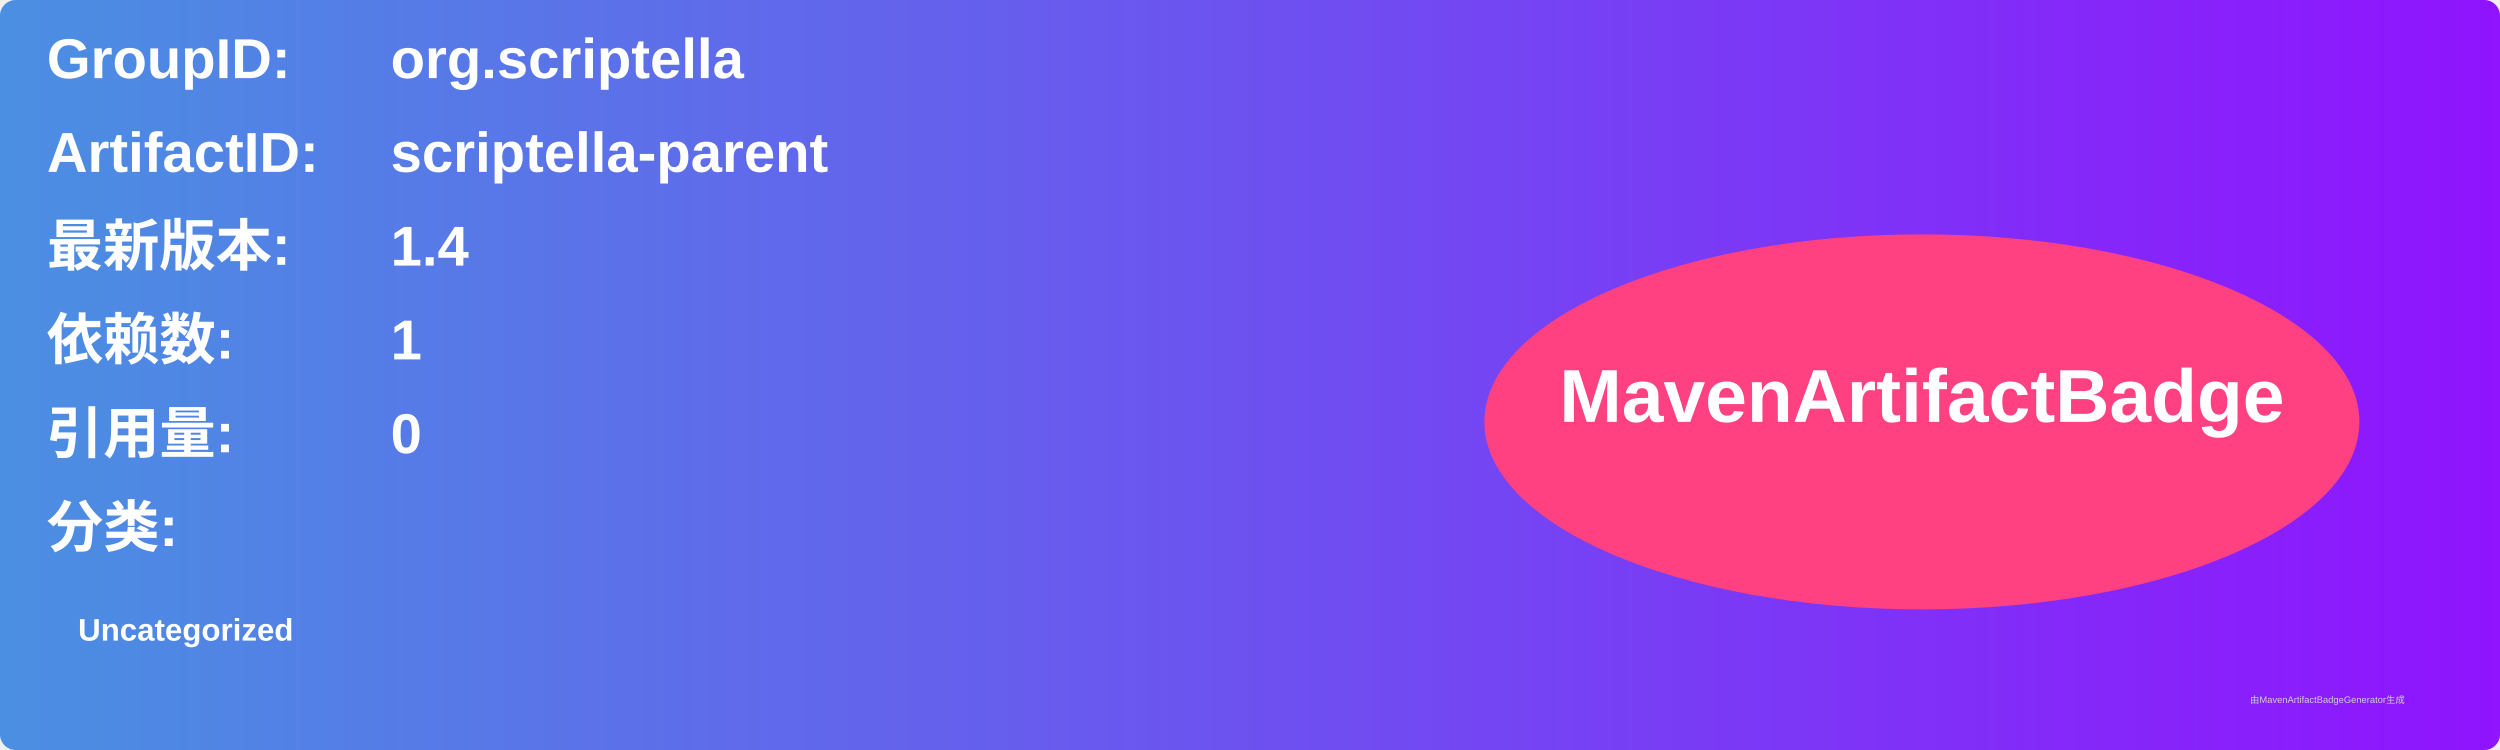
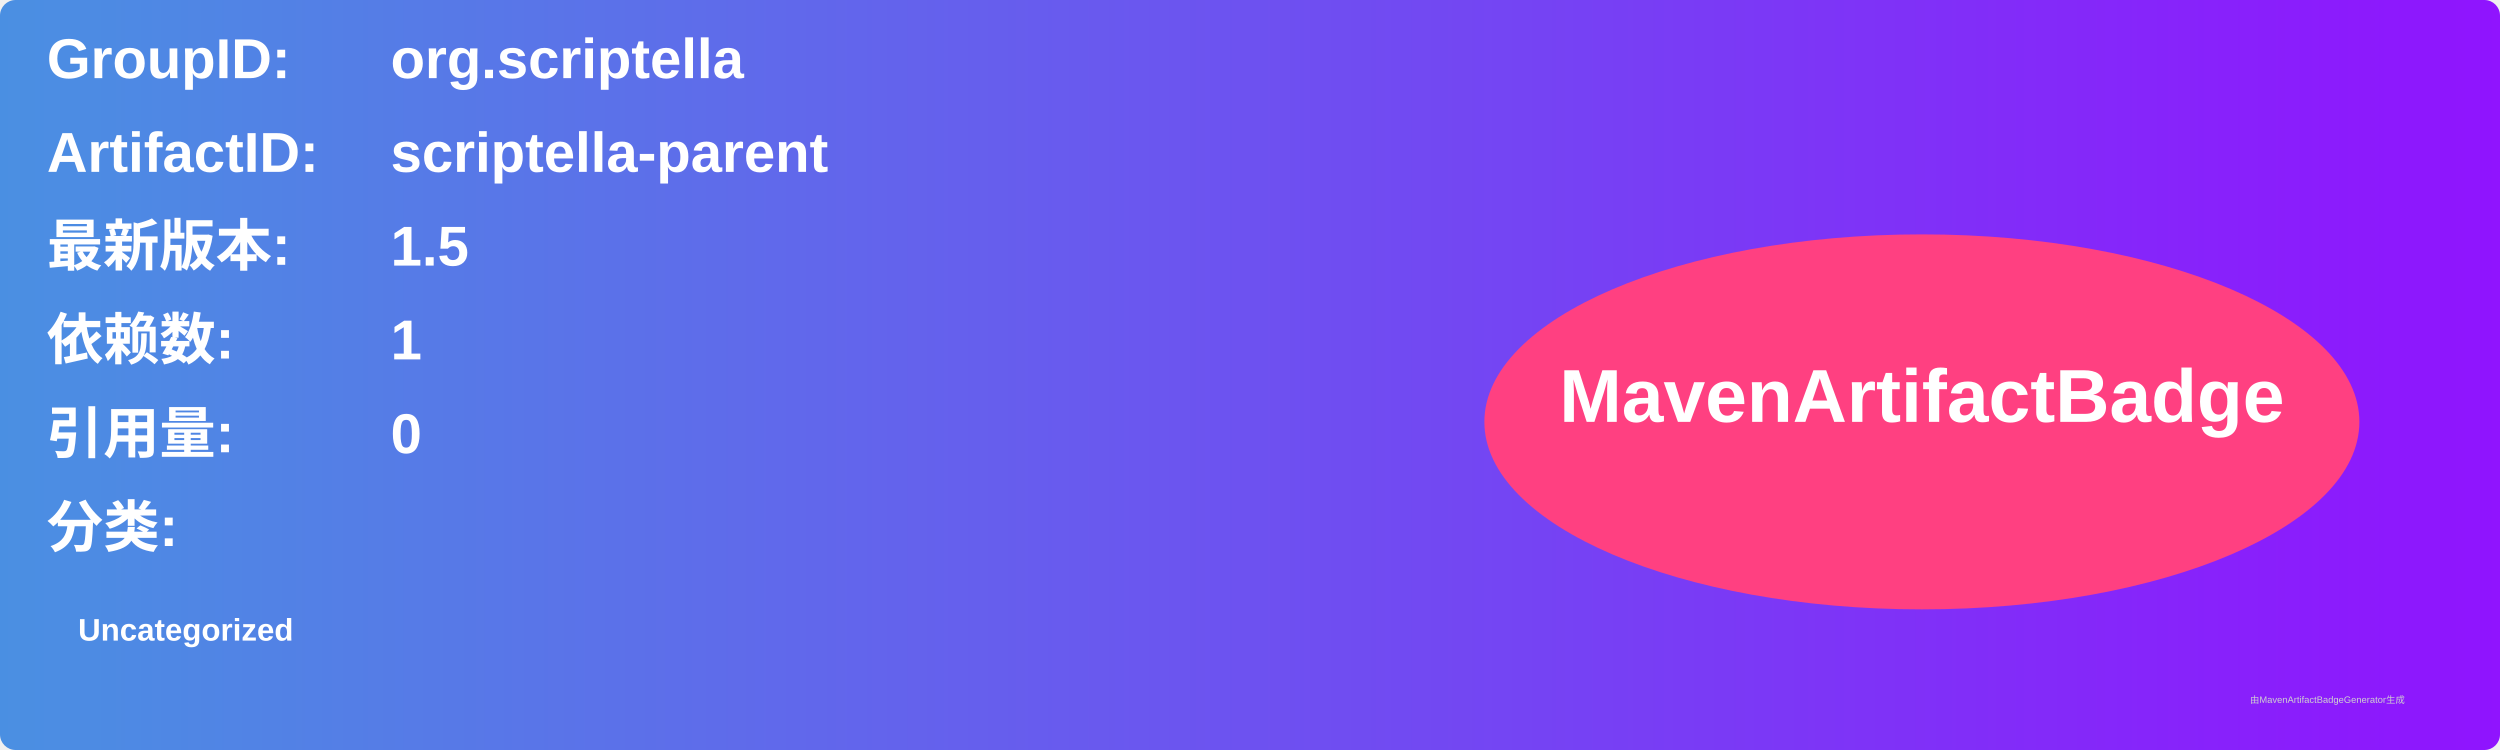
<svg xmlns="http://www.w3.org/2000/svg" width="800" height="240" viewBox="0 0 800 240">
  <linearGradient id="grad" x1="0%" y1="0%" x2="100%" y2="0%">
    <stop offset="0%" stop-color="#4a90e2" />
    <stop offset="100%" stop-color="#9013fe" />
  </linearGradient>
  <rect width="100%" height="100%" rx="5" ry="5" fill="url(#grad)" />
  <g transform="translate(15, 15)">
    <text x="0" y="10" font-family="Arial" font-size="18" fill="white" font-weight="bold" width="260">GroupID:</text>
    <text x="110" y="10" font-family="Arial" font-size="18" fill="white" font-weight="bold" width="460">org.scriptella</text>
    <text x="0" y="40" font-family="Arial" font-size="18" fill="white" font-weight="bold" width="260">ArtifactID:</text>
    <text x="110" y="40" font-family="Arial" font-size="18" fill="white" font-weight="bold" width="460">scriptella-parent</text>
    <text x="0" y="70" font-family="Arial" font-size="18" fill="white" font-weight="bold">最新版本:</text>
    <text x="110" y="70" font-family="Arial" font-size="18" fill="white" font-weight="bold">
-       <tspan font-weight="bold">1.4</tspan>
+       <tspan font-weight="bold">1.5</tspan>
    </text>
    <text x="0" y="100" font-family="Arial" font-size="18" fill="white" font-weight="bold">依赖数: </text>
    <text x="110" y="100" font-family="Arial" font-size="18" fill="white">
      <tspan font-weight="bold">1</tspan>
    </text>
    <text x="0" y="130" font-family="Arial" font-size="18" fill="white" font-weight="bold">引用量: </text>
    <text x="110" y="130" font-family="Arial" font-size="18" fill="white">
      <tspan font-weight="bold">0</tspan>
    </text>
    <text x="0" y="160" font-family="Arial" font-size="18" fill="white" font-weight="bold">分类:</text>
    <text x="10" y="190" font-family="Arial" font-size="10" fill="white">
      <tspan font-weight="bold">Uncategorized</tspan>
    </text>
    <ellipse cx="600" cy="120" rx="140" ry="60" fill="#ff4081" />
    <text x="600" y="120" text-anchor="middle" font-family="Arial" font-size="24" fill="white" font-weight="bold">MavenArtifactBadge</text>
  </g>
  <text x="720" y="225" font-family="Arial" font-size="3" fill="#d0d0d0">由MavenArtifactBadgeGenerator生成</text>
</svg>
